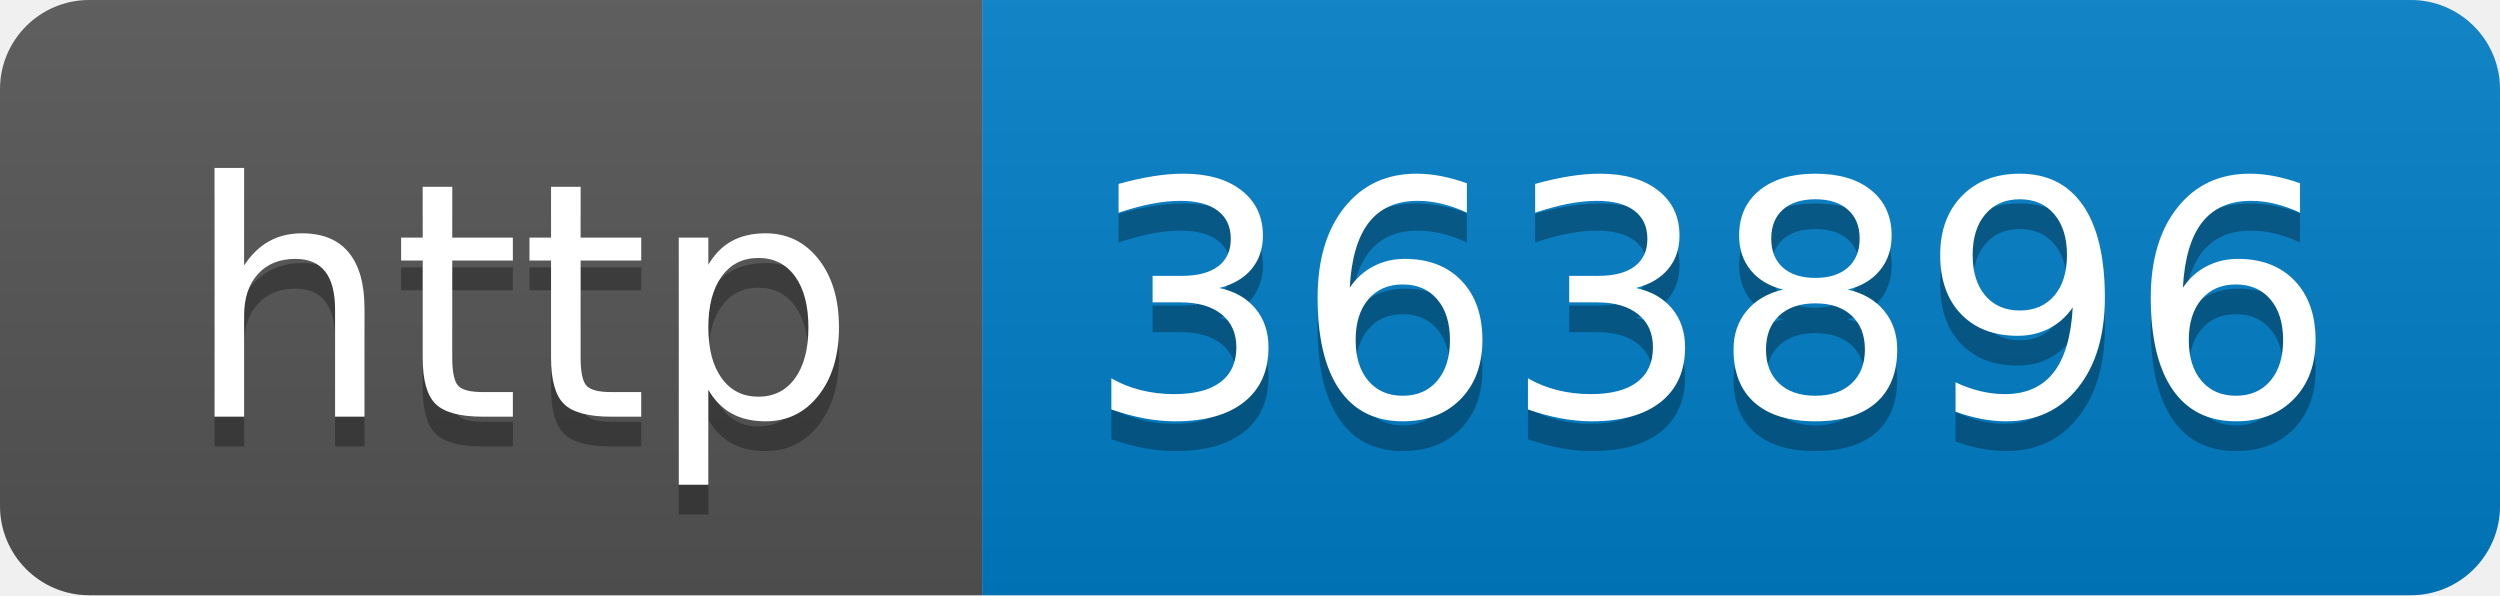
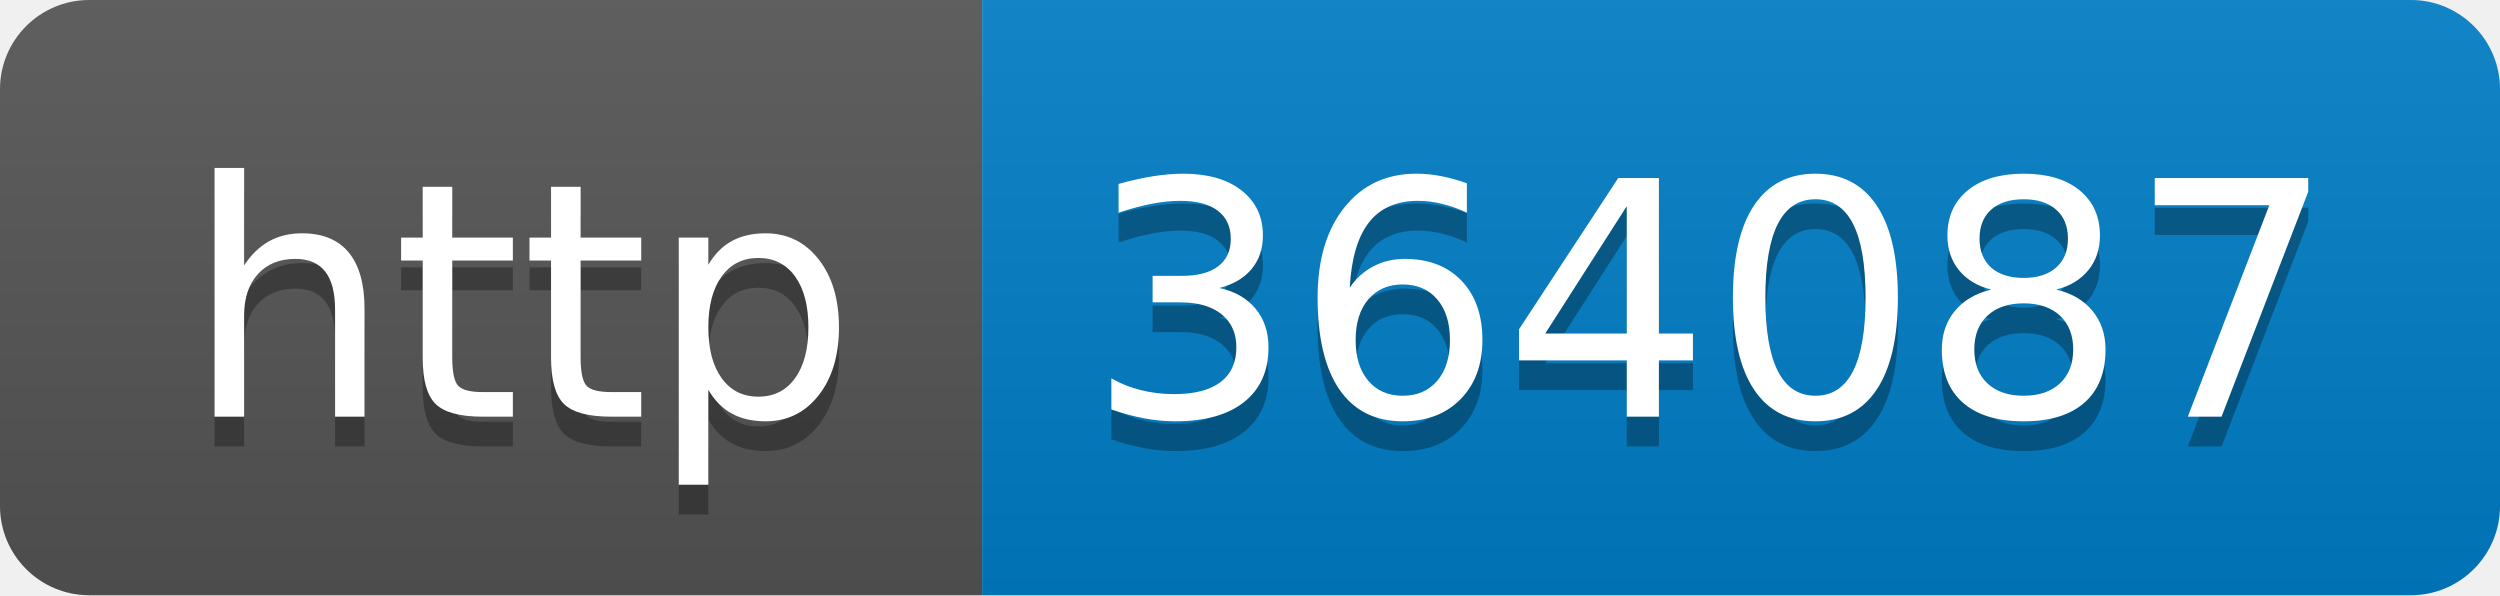
- <svg xmlns="http://www.w3.org/2000/svg" width="84" height="20" role="img" aria-label="http: 363896">
+ <svg xmlns="http://www.w3.org/2000/svg" width="84" height="20" role="img" aria-label="http: 364087">
  <linearGradient id="s" x2="0" y2="100%">
    <stop offset="0" stop-color="#bbb" stop-opacity=".1" />
    <stop offset="1" stop-opacity=".1" />
  </linearGradient>
  <clipPath id="r">
    <rect width="84" height="20" rx="3" fill="#fff" />
  </clipPath>
  <g clip-path="url(#r)">
    <rect width="33" height="20" fill="#555" />
    <rect x="33" width="51" height="20" fill="#007ec6" />
    <rect width="84" height="20" fill="url(#s)" />
  </g>
  <g fill="#fff" text-anchor="middle" font-family="Verdana,Geneva,DejaVu Sans,sans-serif" text-rendering="geometricPrecision" font-size="110">
    <text aria-hidden="true" x="175" y="150" fill="#010101" fill-opacity=".3" transform="scale(.1)" textLength="230">http</text>
    <text x="175" y="140" transform="scale(.1)" fill="#fff" textLength="230">http</text>
-     <text aria-hidden="true" x="575" y="150" fill="#010101" fill-opacity=".3" transform="scale(.1)" textLength="410">363896</text>
-     <text x="575" y="140" transform="scale(.1)" fill="#fff" textLength="410">363896</text>
+     <text aria-hidden="true" x="575" y="150" fill="#010101" fill-opacity=".3" transform="scale(.1)" textLength="410">364087</text>
+     <text x="575" y="140" transform="scale(.1)" fill="#fff" textLength="410">364087</text>
  </g>
</svg>
